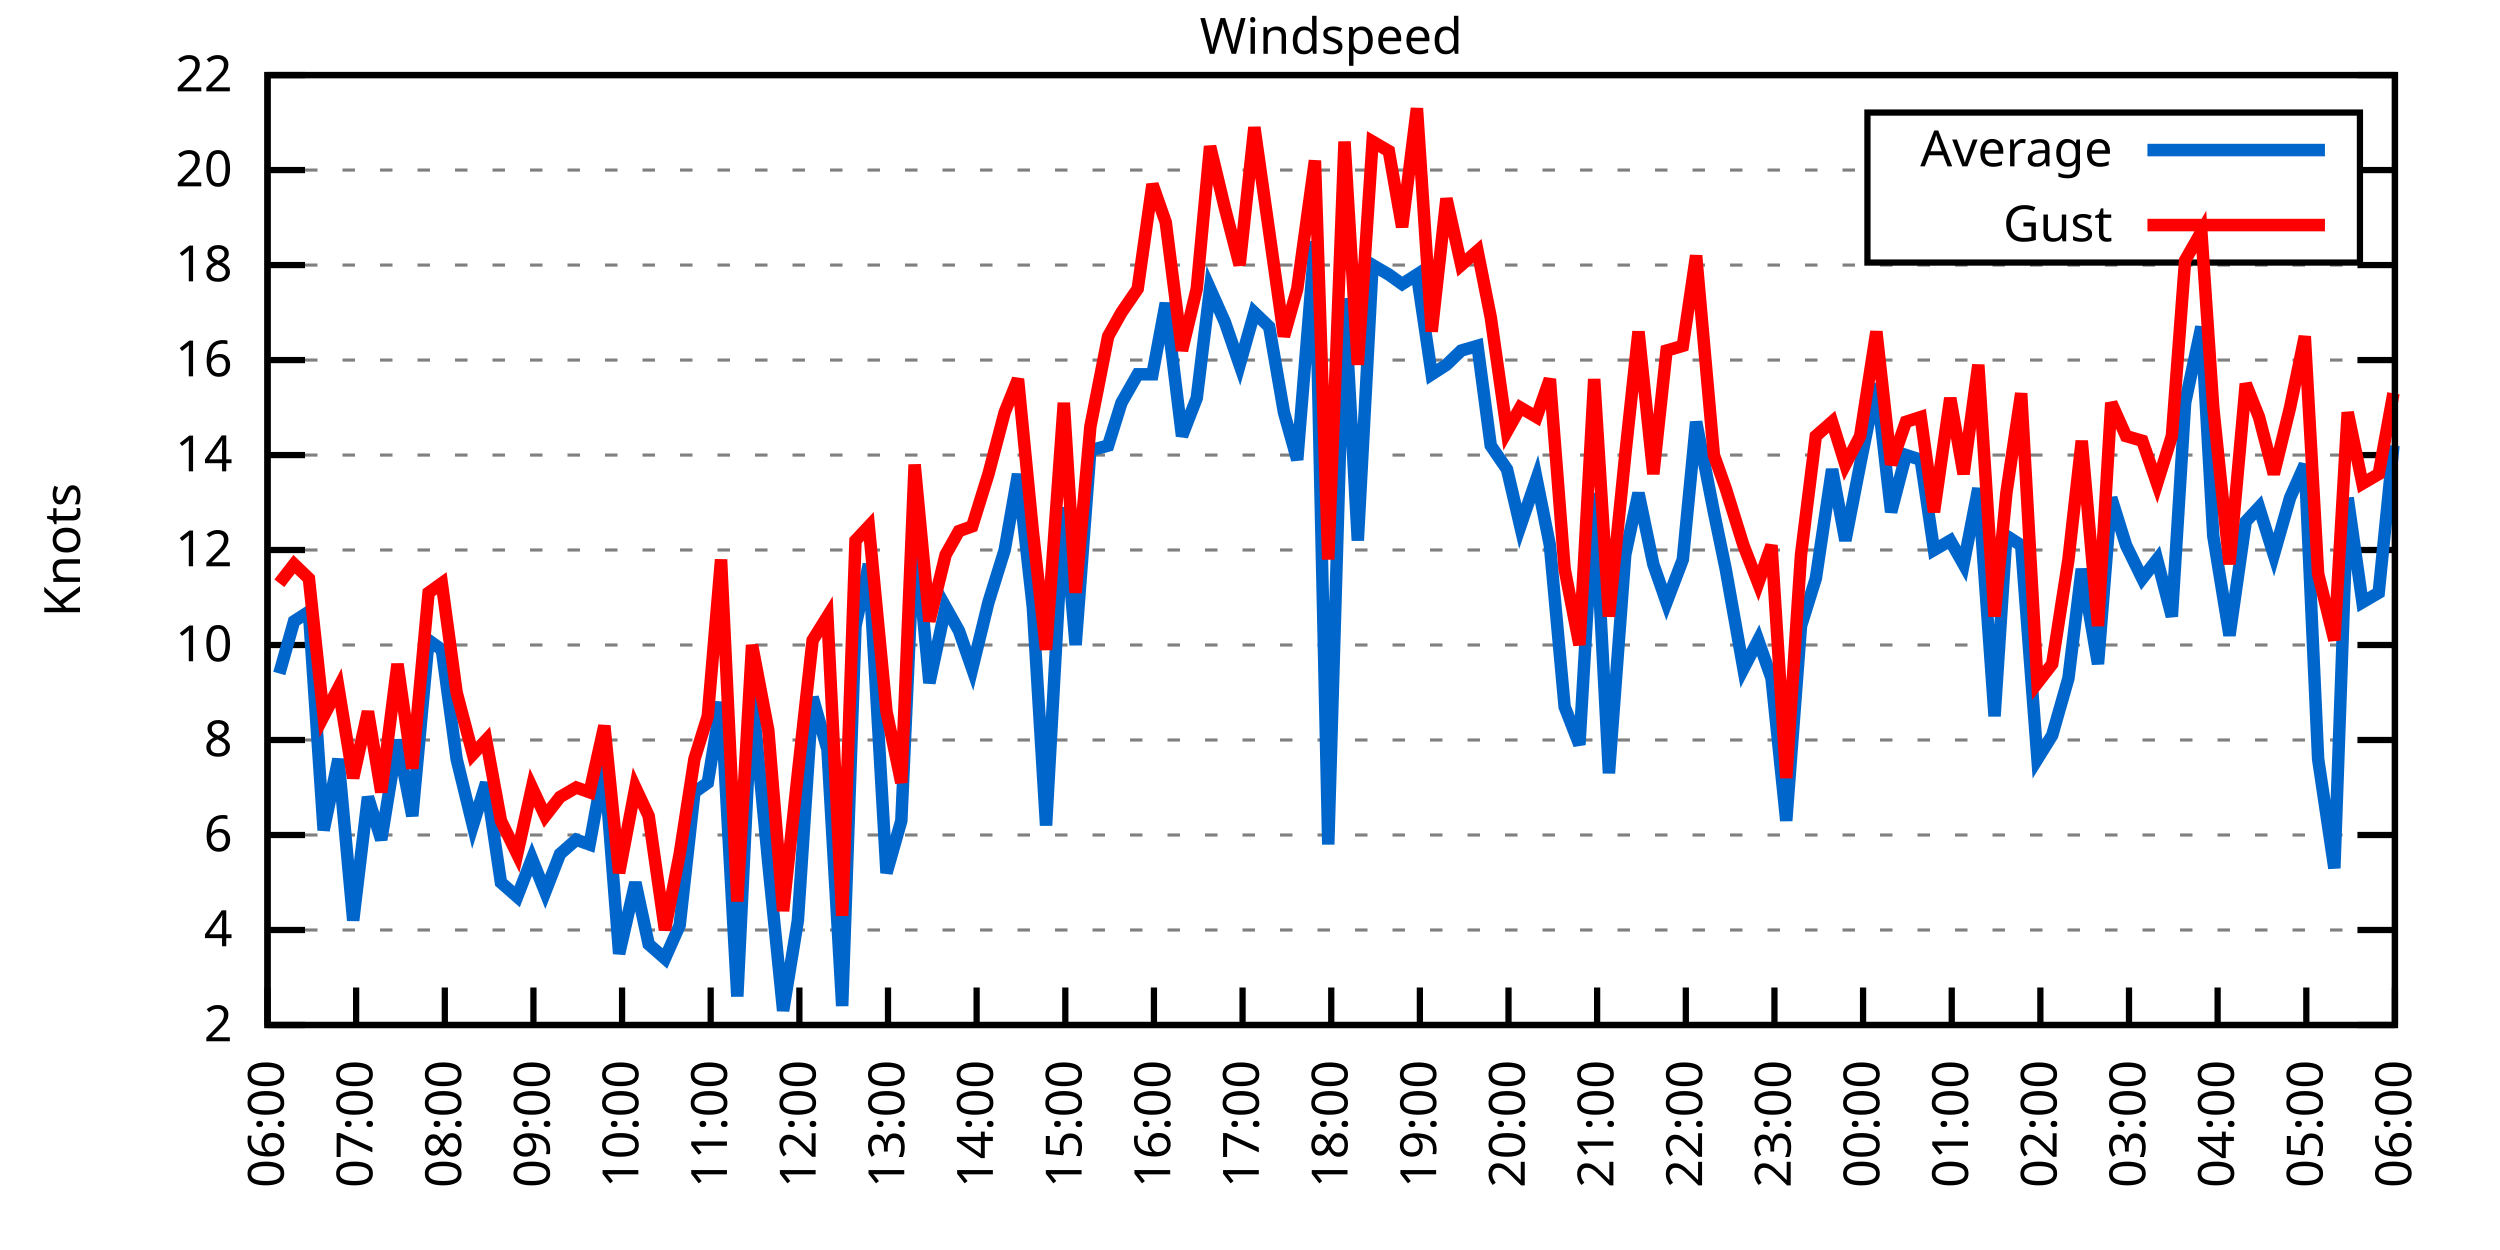
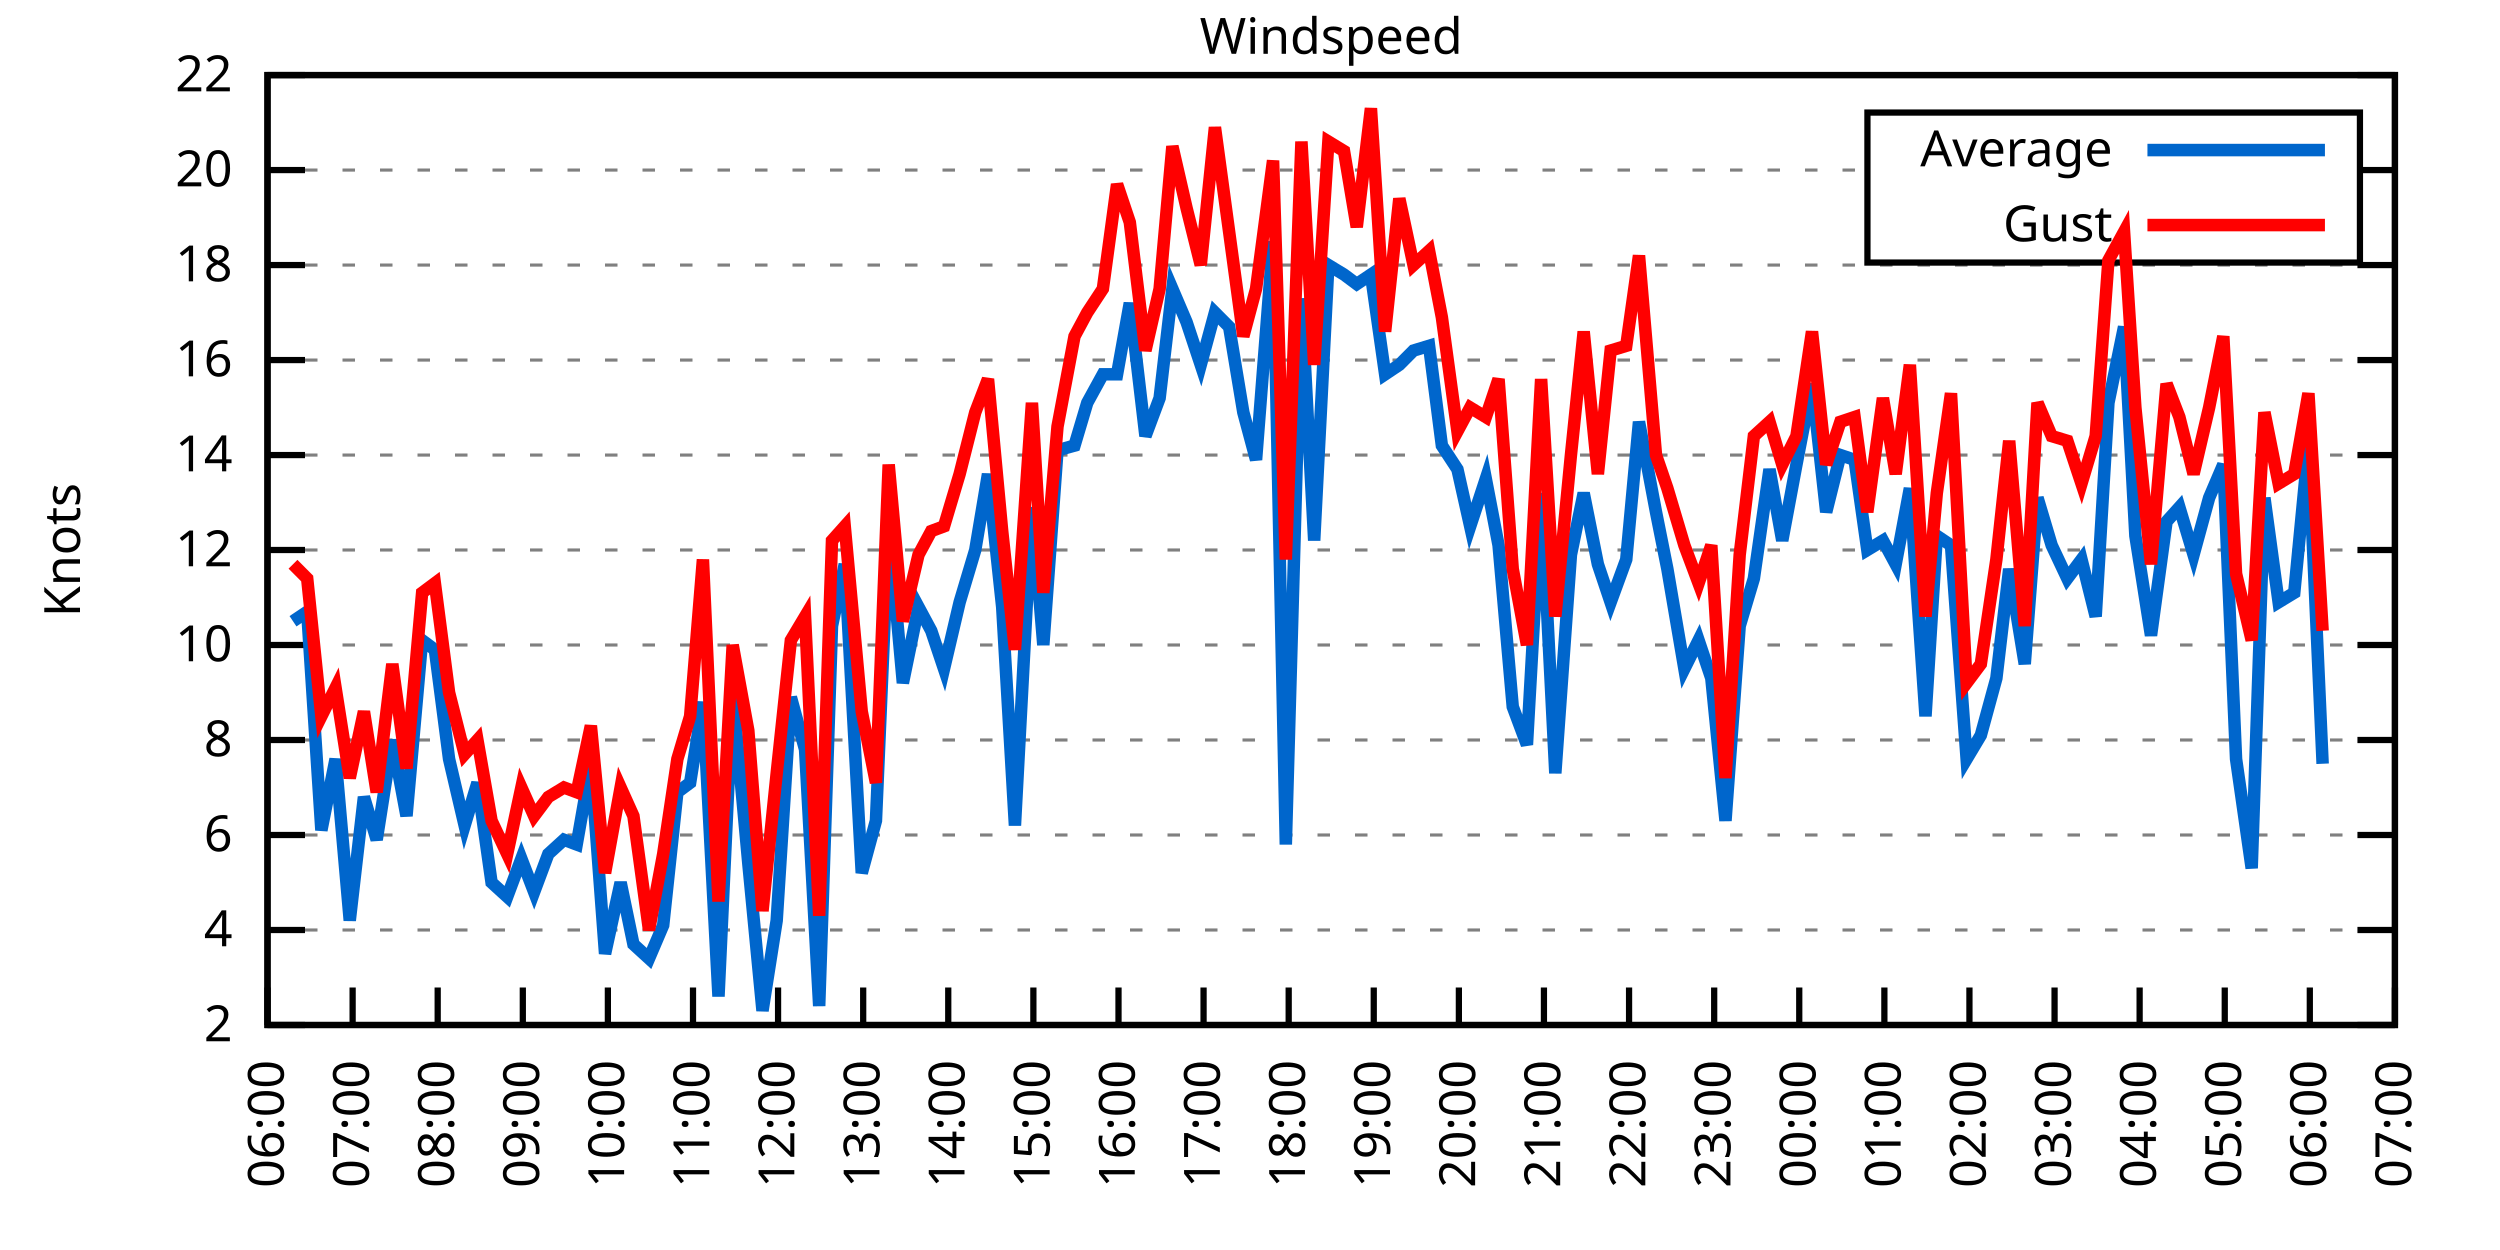
<svg xmlns="http://www.w3.org/2000/svg" xmlns:xlink="http://www.w3.org/1999/xlink" width="400" height="200" viewBox="0 0 400 200">
  <g id="gnuplot_canvas">
    <rect x="0" y="0" width="400" height="200" fill="none" />
    <defs>
      <circle id="gpDot" r="0.5" stroke-width="0.5" stroke="currentColor" />
      <path id="gpPt0" stroke-width="0.333" stroke="currentColor" d="M-1,0 h2 M0,-1 v2" />
      <path id="gpPt1" stroke-width="0.333" stroke="currentColor" d="M-1,-1 L1,1 M1,-1 L-1,1" />
      <path id="gpPt2" stroke-width="0.333" stroke="currentColor" d="M-1,0 L1,0 M0,-1 L0,1 M-1,-1 L1,1 M-1,1 L1,-1" />
      <rect id="gpPt3" stroke-width="0.333" stroke="currentColor" x="-1" y="-1" width="2" height="2" />
      <rect id="gpPt4" stroke-width="0.333" stroke="currentColor" fill="currentColor" x="-1" y="-1" width="2" height="2" />
      <circle id="gpPt5" stroke-width="0.333" stroke="currentColor" cx="0" cy="0" r="1" />
      <use xlink:href="#gpPt5" id="gpPt6" fill="currentColor" stroke="none" />
      <path id="gpPt7" stroke-width="0.333" stroke="currentColor" d="M0,-1.33 L-1.33,0.67 L1.33,0.67 z" />
      <use xlink:href="#gpPt7" id="gpPt8" fill="currentColor" stroke="none" />
      <use xlink:href="#gpPt7" id="gpPt9" stroke="currentColor" transform="rotate(180)" />
      <use xlink:href="#gpPt9" id="gpPt10" fill="currentColor" stroke="none" />
      <use xlink:href="#gpPt3" id="gpPt11" stroke="currentColor" transform="rotate(45)" />
      <use xlink:href="#gpPt11" id="gpPt12" fill="currentColor" stroke="none" />
      <path id="gpPt13" stroke-width="0.333" stroke="currentColor" d="M0,1.330 L1.265,0.411 L0.782,-1.067 L-0.782,-1.076 L-1.265,0.411 z" />
      <use xlink:href="#gpPt13" id="gpPt14" fill="currentColor" stroke="none" />
      <filter id="textbox" filterUnits="objectBoundingBox" x="0" y="0" height="1" width="1">
        <feFlood flood-color="white" flood-opacity="1" result="bgnd" />
        <feComposite in="SourceGraphic" in2="bgnd" operator="atop" />
      </filter>
      <filter id="greybox" filterUnits="objectBoundingBox" x="0" y="0" height="1" width="1">
        <feFlood flood-color="lightgrey" flood-opacity="1" result="grey" />
        <feComposite in="SourceGraphic" in2="grey" operator="atop" />
      </filter>
    </defs>
    <g fill="none" color="white" stroke="currentColor" stroke-width="1.00" stroke-linecap="butt" stroke-linejoin="miter">
</g>
    <g fill="none" color="black" stroke="currentColor" stroke-width="1.00" stroke-linecap="butt" stroke-linejoin="miter">
      <g stroke="none" shape-rendering="crispEdges">
        <polygon fill="rgb(255, 255, 255)" points="42.80,164.00 383.18,164.00 383.18,12.02 42.80,12.02 " />
      </g>
    </g>
    <g fill="none" color="black" stroke="currentColor" stroke-width="1.00" stroke-linecap="butt" stroke-linejoin="miter">
</g>
    <g fill="none" color="black" stroke="black" stroke-width="0.50" stroke-linecap="butt" stroke-linejoin="miter">
</g>
    <g fill="none" color="gray" stroke="currentColor" stroke-width="0.50" stroke-linecap="butt" stroke-linejoin="miter">
      <path stroke="gray" stroke-dasharray="2,4" class="gridline" d="M42.80,164.00 L383.19,164.00  " />
    </g>
    <g fill="none" color="gray" stroke="gray" stroke-width="1.00" stroke-linecap="butt" stroke-linejoin="miter">
</g>
    <g fill="none" color="black" stroke="currentColor" stroke-width="1.00" stroke-linecap="butt" stroke-linejoin="miter">
      <path stroke="black" d="M42.80,164.00 L48.80,164.00 M383.19,164.00 L377.19,164.00  " />
      <g transform="translate(37.20,166.60)" stroke="none" fill="black" font-family="Sans" font-size="8.00" text-anchor="end">
        <text>
          <tspan font-family="Sans"> 2</tspan>
        </text>
      </g>
    </g>
    <g fill="none" color="black" stroke="currentColor" stroke-width="1.00" stroke-linecap="butt" stroke-linejoin="miter">
</g>
    <g fill="none" color="black" stroke="black" stroke-width="0.50" stroke-linecap="butt" stroke-linejoin="miter">
</g>
    <g fill="none" color="gray" stroke="currentColor" stroke-width="0.50" stroke-linecap="butt" stroke-linejoin="miter">
      <path stroke="gray" stroke-dasharray="2,4" class="gridline" d="M42.80,148.80 L383.19,148.80  " />
    </g>
    <g fill="none" color="gray" stroke="gray" stroke-width="1.00" stroke-linecap="butt" stroke-linejoin="miter">
</g>
    <g fill="none" color="black" stroke="currentColor" stroke-width="1.00" stroke-linecap="butt" stroke-linejoin="miter">
      <path stroke="black" d="M42.80,148.80 L48.80,148.80 M383.19,148.80 L377.19,148.80  " />
      <g transform="translate(37.20,151.40)" stroke="none" fill="black" font-family="Sans" font-size="8.00" text-anchor="end">
        <text>
          <tspan font-family="Sans"> 4</tspan>
        </text>
      </g>
    </g>
    <g fill="none" color="black" stroke="currentColor" stroke-width="1.00" stroke-linecap="butt" stroke-linejoin="miter">
</g>
    <g fill="none" color="black" stroke="black" stroke-width="0.50" stroke-linecap="butt" stroke-linejoin="miter">
</g>
    <g fill="none" color="gray" stroke="currentColor" stroke-width="0.50" stroke-linecap="butt" stroke-linejoin="miter">
      <path stroke="gray" stroke-dasharray="2,4" class="gridline" d="M42.80,133.60 L383.19,133.60  " />
    </g>
    <g fill="none" color="gray" stroke="gray" stroke-width="1.00" stroke-linecap="butt" stroke-linejoin="miter">
</g>
    <g fill="none" color="black" stroke="currentColor" stroke-width="1.00" stroke-linecap="butt" stroke-linejoin="miter">
      <path stroke="black" d="M42.80,133.60 L48.80,133.60 M383.19,133.60 L377.19,133.60  " />
      <g transform="translate(37.20,136.20)" stroke="none" fill="black" font-family="Sans" font-size="8.00" text-anchor="end">
        <text>
          <tspan font-family="Sans"> 6</tspan>
        </text>
      </g>
    </g>
    <g fill="none" color="black" stroke="currentColor" stroke-width="1.00" stroke-linecap="butt" stroke-linejoin="miter">
</g>
    <g fill="none" color="black" stroke="black" stroke-width="0.50" stroke-linecap="butt" stroke-linejoin="miter">
</g>
    <g fill="none" color="gray" stroke="currentColor" stroke-width="0.50" stroke-linecap="butt" stroke-linejoin="miter">
      <path stroke="gray" stroke-dasharray="2,4" class="gridline" d="M42.80,118.40 L383.19,118.40  " />
    </g>
    <g fill="none" color="gray" stroke="gray" stroke-width="1.00" stroke-linecap="butt" stroke-linejoin="miter">
</g>
    <g fill="none" color="black" stroke="currentColor" stroke-width="1.00" stroke-linecap="butt" stroke-linejoin="miter">
      <path stroke="black" d="M42.80,118.40 L48.80,118.40 M383.19,118.40 L377.19,118.40  " />
      <g transform="translate(37.20,121.00)" stroke="none" fill="black" font-family="Sans" font-size="8.00" text-anchor="end">
        <text>
          <tspan font-family="Sans"> 8</tspan>
        </text>
      </g>
    </g>
    <g fill="none" color="black" stroke="currentColor" stroke-width="1.00" stroke-linecap="butt" stroke-linejoin="miter">
</g>
    <g fill="none" color="black" stroke="black" stroke-width="0.50" stroke-linecap="butt" stroke-linejoin="miter">
</g>
    <g fill="none" color="gray" stroke="currentColor" stroke-width="0.50" stroke-linecap="butt" stroke-linejoin="miter">
      <path stroke="gray" stroke-dasharray="2,4" class="gridline" d="M42.80,103.20 L383.19,103.20  " />
    </g>
    <g fill="none" color="gray" stroke="gray" stroke-width="1.00" stroke-linecap="butt" stroke-linejoin="miter">
</g>
    <g fill="none" color="black" stroke="currentColor" stroke-width="1.00" stroke-linecap="butt" stroke-linejoin="miter">
      <path stroke="black" d="M42.80,103.20 L48.80,103.20 M383.19,103.20 L377.19,103.20  " />
      <g transform="translate(37.20,105.80)" stroke="none" fill="black" font-family="Sans" font-size="8.00" text-anchor="end">
        <text>
          <tspan font-family="Sans"> 10</tspan>
        </text>
      </g>
    </g>
    <g fill="none" color="black" stroke="currentColor" stroke-width="1.00" stroke-linecap="butt" stroke-linejoin="miter">
</g>
    <g fill="none" color="black" stroke="black" stroke-width="0.50" stroke-linecap="butt" stroke-linejoin="miter">
</g>
    <g fill="none" color="gray" stroke="currentColor" stroke-width="0.50" stroke-linecap="butt" stroke-linejoin="miter">
      <path stroke="gray" stroke-dasharray="2,4" class="gridline" d="M42.80,88.00 L383.19,88.00  " />
    </g>
    <g fill="none" color="gray" stroke="gray" stroke-width="1.00" stroke-linecap="butt" stroke-linejoin="miter">
</g>
    <g fill="none" color="black" stroke="currentColor" stroke-width="1.00" stroke-linecap="butt" stroke-linejoin="miter">
      <path stroke="black" d="M42.80,88.00 L48.80,88.00 M383.19,88.00 L377.19,88.00  " />
      <g transform="translate(37.20,90.60)" stroke="none" fill="black" font-family="Sans" font-size="8.00" text-anchor="end">
        <text>
          <tspan font-family="Sans"> 12</tspan>
        </text>
      </g>
    </g>
    <g fill="none" color="black" stroke="currentColor" stroke-width="1.00" stroke-linecap="butt" stroke-linejoin="miter">
</g>
    <g fill="none" color="black" stroke="black" stroke-width="0.50" stroke-linecap="butt" stroke-linejoin="miter">
</g>
    <g fill="none" color="gray" stroke="currentColor" stroke-width="0.50" stroke-linecap="butt" stroke-linejoin="miter">
      <path stroke="gray" stroke-dasharray="2,4" class="gridline" d="M42.80,72.81 L383.19,72.81  " />
    </g>
    <g fill="none" color="gray" stroke="gray" stroke-width="1.00" stroke-linecap="butt" stroke-linejoin="miter">
</g>
    <g fill="none" color="black" stroke="currentColor" stroke-width="1.00" stroke-linecap="butt" stroke-linejoin="miter">
      <path stroke="black" d="M42.80,72.81 L48.80,72.81 M383.19,72.81 L377.19,72.81  " />
      <g transform="translate(37.20,75.41)" stroke="none" fill="black" font-family="Sans" font-size="8.00" text-anchor="end">
        <text>
          <tspan font-family="Sans"> 14</tspan>
        </text>
      </g>
    </g>
    <g fill="none" color="black" stroke="currentColor" stroke-width="1.00" stroke-linecap="butt" stroke-linejoin="miter">
</g>
    <g fill="none" color="black" stroke="black" stroke-width="0.50" stroke-linecap="butt" stroke-linejoin="miter">
</g>
    <g fill="none" color="gray" stroke="currentColor" stroke-width="0.50" stroke-linecap="butt" stroke-linejoin="miter">
      <path stroke="gray" stroke-dasharray="2,4" class="gridline" d="M42.80,57.61 L383.19,57.61  " />
    </g>
    <g fill="none" color="gray" stroke="gray" stroke-width="1.00" stroke-linecap="butt" stroke-linejoin="miter">
</g>
    <g fill="none" color="black" stroke="currentColor" stroke-width="1.00" stroke-linecap="butt" stroke-linejoin="miter">
      <path stroke="black" d="M42.80,57.61 L48.80,57.61 M383.19,57.61 L377.19,57.61  " />
      <g transform="translate(37.20,60.21)" stroke="none" fill="black" font-family="Sans" font-size="8.00" text-anchor="end">
        <text>
          <tspan font-family="Sans"> 16</tspan>
        </text>
      </g>
    </g>
    <g fill="none" color="black" stroke="currentColor" stroke-width="1.00" stroke-linecap="butt" stroke-linejoin="miter">
</g>
    <g fill="none" color="black" stroke="black" stroke-width="0.50" stroke-linecap="butt" stroke-linejoin="miter">
</g>
    <g fill="none" color="gray" stroke="currentColor" stroke-width="0.50" stroke-linecap="butt" stroke-linejoin="miter">
      <path stroke="gray" stroke-dasharray="2,4" class="gridline" d="M42.80,42.41 L383.19,42.41  " />
    </g>
    <g fill="none" color="gray" stroke="gray" stroke-width="1.00" stroke-linecap="butt" stroke-linejoin="miter">
</g>
    <g fill="none" color="black" stroke="currentColor" stroke-width="1.00" stroke-linecap="butt" stroke-linejoin="miter">
      <path stroke="black" d="M42.80,42.41 L48.80,42.41 M383.19,42.41 L377.19,42.41  " />
      <g transform="translate(37.20,45.01)" stroke="none" fill="black" font-family="Sans" font-size="8.00" text-anchor="end">
        <text>
          <tspan font-family="Sans"> 18</tspan>
        </text>
      </g>
    </g>
    <g fill="none" color="black" stroke="currentColor" stroke-width="1.00" stroke-linecap="butt" stroke-linejoin="miter">
</g>
    <g fill="none" color="black" stroke="black" stroke-width="0.50" stroke-linecap="butt" stroke-linejoin="miter">
</g>
    <g fill="none" color="gray" stroke="currentColor" stroke-width="0.50" stroke-linecap="butt" stroke-linejoin="miter">
      <path stroke="gray" stroke-dasharray="2,4" class="gridline" d="M42.80,27.21 L298.79,27.21 M377.59,27.21 L383.19,27.21  " />
    </g>
    <g fill="none" color="gray" stroke="gray" stroke-width="1.00" stroke-linecap="butt" stroke-linejoin="miter">
</g>
    <g fill="none" color="black" stroke="currentColor" stroke-width="1.00" stroke-linecap="butt" stroke-linejoin="miter">
      <path stroke="black" d="M42.80,27.21 L48.80,27.21 M383.19,27.21 L377.19,27.21  " />
      <g transform="translate(37.20,29.81)" stroke="none" fill="black" font-family="Sans" font-size="8.00" text-anchor="end">
        <text>
          <tspan font-family="Sans"> 20</tspan>
        </text>
      </g>
    </g>
    <g fill="none" color="black" stroke="currentColor" stroke-width="1.00" stroke-linecap="butt" stroke-linejoin="miter">
</g>
    <g fill="none" color="black" stroke="black" stroke-width="0.50" stroke-linecap="butt" stroke-linejoin="miter">
</g>
    <g fill="none" color="gray" stroke="currentColor" stroke-width="0.50" stroke-linecap="butt" stroke-linejoin="miter">
      <path stroke="gray" stroke-dasharray="2,4" class="gridline" d="M42.80,12.01 L383.19,12.01  " />
    </g>
    <g fill="none" color="gray" stroke="gray" stroke-width="1.00" stroke-linecap="butt" stroke-linejoin="miter">
</g>
    <g fill="none" color="black" stroke="currentColor" stroke-width="1.00" stroke-linecap="butt" stroke-linejoin="miter">
      <path stroke="black" d="M42.80,12.01 L48.80,12.01 M383.19,12.01 L377.19,12.01  " />
      <g transform="translate(37.20,14.61)" stroke="none" fill="black" font-family="Sans" font-size="8.00" text-anchor="end">
        <text>
          <tspan font-family="Sans"> 22</tspan>
        </text>
      </g>
    </g>
    <g fill="none" color="black" stroke="currentColor" stroke-width="1.00" stroke-linecap="butt" stroke-linejoin="miter">
      <path stroke="black" d="M42.80,164.00 L42.80,158.00  " />
      <g transform="translate(45.40,169.60) rotate(270.00)" stroke="none" fill="black" font-family="Sans" font-size="8.00" text-anchor="end">
        <text>
          <tspan font-family="Sans">06:00</tspan>
        </text>
      </g>
    </g>
    <g fill="none" color="black" stroke="currentColor" stroke-width="1.00" stroke-linecap="butt" stroke-linejoin="miter">
-       <path stroke="black" d="M56.98,164.00 L56.98,158.00  " />
-       <g transform="translate(59.58,169.60) rotate(270.00)" stroke="none" fill="black" font-family="Sans" font-size="8.00" text-anchor="end">
+       <path stroke="black" d="M56.42,164.00 L56.42,158.00  " />
+       <g transform="translate(59.02,169.60) rotate(270.00)" stroke="none" fill="black" font-family="Sans" font-size="8.00" text-anchor="end">
        <text>
          <tspan font-family="Sans">07:00</tspan>
        </text>
      </g>
    </g>
    <g fill="none" color="black" stroke="currentColor" stroke-width="1.00" stroke-linecap="butt" stroke-linejoin="miter">
-       <path stroke="black" d="M71.17,164.00 L71.17,158.00  " />
-       <g transform="translate(73.77,169.60) rotate(270.00)" stroke="none" fill="black" font-family="Sans" font-size="8.00" text-anchor="end">
+       <path stroke="black" d="M70.03,164.00 L70.03,158.00  " />
+       <g transform="translate(72.63,169.60) rotate(270.00)" stroke="none" fill="black" font-family="Sans" font-size="8.00" text-anchor="end">
        <text>
          <tspan font-family="Sans">08:00</tspan>
        </text>
      </g>
    </g>
    <g fill="none" color="black" stroke="currentColor" stroke-width="1.00" stroke-linecap="butt" stroke-linejoin="miter">
-       <path stroke="black" d="M85.35,164.00 L85.35,158.00  " />
-       <g transform="translate(87.95,169.60) rotate(270.00)" stroke="none" fill="black" font-family="Sans" font-size="8.00" text-anchor="end">
+       <path stroke="black" d="M83.65,164.00 L83.65,158.00  " />
+       <g transform="translate(86.25,169.60) rotate(270.00)" stroke="none" fill="black" font-family="Sans" font-size="8.00" text-anchor="end">
        <text>
          <tspan font-family="Sans">09:00</tspan>
        </text>
      </g>
    </g>
    <g fill="none" color="black" stroke="currentColor" stroke-width="1.00" stroke-linecap="butt" stroke-linejoin="miter">
-       <path stroke="black" d="M99.53,164.00 L99.53,158.00  " />
-       <g transform="translate(102.13,169.60) rotate(270.00)" stroke="none" fill="black" font-family="Sans" font-size="8.00" text-anchor="end">
+       <path stroke="black" d="M97.26,164.00 L97.26,158.00  " />
+       <g transform="translate(99.86,169.60) rotate(270.00)" stroke="none" fill="black" font-family="Sans" font-size="8.00" text-anchor="end">
        <text>
          <tspan font-family="Sans">10:00</tspan>
        </text>
      </g>
    </g>
    <g fill="none" color="black" stroke="currentColor" stroke-width="1.00" stroke-linecap="butt" stroke-linejoin="miter">
-       <path stroke="black" d="M113.71,164.00 L113.71,158.00  " />
-       <g transform="translate(116.31,169.60) rotate(270.00)" stroke="none" fill="black" font-family="Sans" font-size="8.00" text-anchor="end">
+       <path stroke="black" d="M110.88,164.00 L110.88,158.00  " />
+       <g transform="translate(113.48,169.60) rotate(270.00)" stroke="none" fill="black" font-family="Sans" font-size="8.00" text-anchor="end">
        <text>
          <tspan font-family="Sans">11:00</tspan>
        </text>
      </g>
    </g>
    <g fill="none" color="black" stroke="currentColor" stroke-width="1.00" stroke-linecap="butt" stroke-linejoin="miter">
-       <path stroke="black" d="M127.90,164.00 L127.90,158.00  " />
-       <g transform="translate(130.50,169.60) rotate(270.00)" stroke="none" fill="black" font-family="Sans" font-size="8.00" text-anchor="end">
+       <path stroke="black" d="M124.49,164.00 L124.49,158.00  " />
+       <g transform="translate(127.09,169.60) rotate(270.00)" stroke="none" fill="black" font-family="Sans" font-size="8.00" text-anchor="end">
        <text>
          <tspan font-family="Sans">12:00</tspan>
        </text>
      </g>
    </g>
    <g fill="none" color="black" stroke="currentColor" stroke-width="1.00" stroke-linecap="butt" stroke-linejoin="miter">
-       <path stroke="black" d="M142.08,164.00 L142.08,158.00  " />
-       <g transform="translate(144.68,169.60) rotate(270.00)" stroke="none" fill="black" font-family="Sans" font-size="8.00" text-anchor="end">
+       <path stroke="black" d="M138.11,164.00 L138.11,158.00  " />
+       <g transform="translate(140.71,169.60) rotate(270.00)" stroke="none" fill="black" font-family="Sans" font-size="8.00" text-anchor="end">
        <text>
          <tspan font-family="Sans">13:00</tspan>
        </text>
      </g>
    </g>
    <g fill="none" color="black" stroke="currentColor" stroke-width="1.00" stroke-linecap="butt" stroke-linejoin="miter">
-       <path stroke="black" d="M156.26,164.00 L156.26,158.00  " />
-       <g transform="translate(158.86,169.60) rotate(270.00)" stroke="none" fill="black" font-family="Sans" font-size="8.00" text-anchor="end">
+       <path stroke="black" d="M151.72,164.00 L151.72,158.00  " />
+       <g transform="translate(154.32,169.60) rotate(270.00)" stroke="none" fill="black" font-family="Sans" font-size="8.00" text-anchor="end">
        <text>
          <tspan font-family="Sans">14:00</tspan>
        </text>
      </g>
    </g>
    <g fill="none" color="black" stroke="currentColor" stroke-width="1.00" stroke-linecap="butt" stroke-linejoin="miter">
-       <path stroke="black" d="M170.45,164.00 L170.45,158.00  " />
-       <g transform="translate(173.05,169.60) rotate(270.00)" stroke="none" fill="black" font-family="Sans" font-size="8.00" text-anchor="end">
+       <path stroke="black" d="M165.34,164.00 L165.34,158.00  " />
+       <g transform="translate(167.94,169.60) rotate(270.00)" stroke="none" fill="black" font-family="Sans" font-size="8.00" text-anchor="end">
        <text>
          <tspan font-family="Sans">15:00</tspan>
        </text>
      </g>
    </g>
    <g fill="none" color="black" stroke="currentColor" stroke-width="1.00" stroke-linecap="butt" stroke-linejoin="miter">
-       <path stroke="black" d="M184.63,164.00 L184.63,158.00  " />
-       <g transform="translate(187.23,169.60) rotate(270.00)" stroke="none" fill="black" font-family="Sans" font-size="8.00" text-anchor="end">
+       <path stroke="black" d="M178.96,164.00 L178.96,158.00  " />
+       <g transform="translate(181.56,169.60) rotate(270.00)" stroke="none" fill="black" font-family="Sans" font-size="8.00" text-anchor="end">
        <text>
          <tspan font-family="Sans">16:00</tspan>
        </text>
      </g>
    </g>
    <g fill="none" color="black" stroke="currentColor" stroke-width="1.00" stroke-linecap="butt" stroke-linejoin="miter">
-       <path stroke="black" d="M198.81,164.00 L198.81,158.00  " />
-       <g transform="translate(201.41,169.60) rotate(270.00)" stroke="none" fill="black" font-family="Sans" font-size="8.00" text-anchor="end">
+       <path stroke="black" d="M192.57,164.00 L192.57,158.00  " />
+       <g transform="translate(195.17,169.60) rotate(270.00)" stroke="none" fill="black" font-family="Sans" font-size="8.00" text-anchor="end">
        <text>
          <tspan font-family="Sans">17:00</tspan>
        </text>
      </g>
    </g>
    <g fill="none" color="black" stroke="currentColor" stroke-width="1.00" stroke-linecap="butt" stroke-linejoin="miter">
-       <path stroke="black" d="M213.00,164.00 L213.00,158.00  " />
-       <g transform="translate(215.60,169.60) rotate(270.00)" stroke="none" fill="black" font-family="Sans" font-size="8.00" text-anchor="end">
+       <path stroke="black" d="M206.19,164.00 L206.19,158.00  " />
+       <g transform="translate(208.79,169.60) rotate(270.00)" stroke="none" fill="black" font-family="Sans" font-size="8.00" text-anchor="end">
        <text>
          <tspan font-family="Sans">18:00</tspan>
        </text>
      </g>
    </g>
    <g fill="none" color="black" stroke="currentColor" stroke-width="1.00" stroke-linecap="butt" stroke-linejoin="miter">
-       <path stroke="black" d="M227.18,164.00 L227.18,158.00  " />
-       <g transform="translate(229.78,169.60) rotate(270.00)" stroke="none" fill="black" font-family="Sans" font-size="8.00" text-anchor="end">
+       <path stroke="black" d="M219.80,164.00 L219.80,158.00  " />
+       <g transform="translate(222.40,169.60) rotate(270.00)" stroke="none" fill="black" font-family="Sans" font-size="8.00" text-anchor="end">
        <text>
          <tspan font-family="Sans">19:00</tspan>
        </text>
      </g>
    </g>
    <g fill="none" color="black" stroke="currentColor" stroke-width="1.00" stroke-linecap="butt" stroke-linejoin="miter">
-       <path stroke="black" d="M241.36,164.00 L241.36,158.00  " />
-       <g transform="translate(243.96,169.60) rotate(270.00)" stroke="none" fill="black" font-family="Sans" font-size="8.00" text-anchor="end">
+       <path stroke="black" d="M233.42,164.00 L233.42,158.00  " />
+       <g transform="translate(236.02,169.60) rotate(270.00)" stroke="none" fill="black" font-family="Sans" font-size="8.00" text-anchor="end">
        <text>
          <tspan font-family="Sans">20:00</tspan>
        </text>
      </g>
    </g>
    <g fill="none" color="black" stroke="currentColor" stroke-width="1.00" stroke-linecap="butt" stroke-linejoin="miter">
-       <path stroke="black" d="M255.54,164.00 L255.54,158.00  " />
-       <g transform="translate(258.14,169.60) rotate(270.00)" stroke="none" fill="black" font-family="Sans" font-size="8.00" text-anchor="end">
+       <path stroke="black" d="M247.03,164.00 L247.03,158.00  " />
+       <g transform="translate(249.63,169.60) rotate(270.00)" stroke="none" fill="black" font-family="Sans" font-size="8.00" text-anchor="end">
        <text>
          <tspan font-family="Sans">21:00</tspan>
        </text>
      </g>
    </g>
    <g fill="none" color="black" stroke="currentColor" stroke-width="1.00" stroke-linecap="butt" stroke-linejoin="miter">
-       <path stroke="black" d="M269.73,164.00 L269.73,158.00  " />
-       <g transform="translate(272.33,169.60) rotate(270.00)" stroke="none" fill="black" font-family="Sans" font-size="8.00" text-anchor="end">
+       <path stroke="black" d="M260.65,164.00 L260.65,158.00  " />
+       <g transform="translate(263.25,169.60) rotate(270.00)" stroke="none" fill="black" font-family="Sans" font-size="8.00" text-anchor="end">
        <text>
          <tspan font-family="Sans">22:00</tspan>
        </text>
      </g>
    </g>
    <g fill="none" color="black" stroke="currentColor" stroke-width="1.00" stroke-linecap="butt" stroke-linejoin="miter">
-       <path stroke="black" d="M283.91,164.00 L283.91,158.00  " />
-       <g transform="translate(286.51,169.60) rotate(270.00)" stroke="none" fill="black" font-family="Sans" font-size="8.00" text-anchor="end">
+       <path stroke="black" d="M274.27,164.00 L274.27,158.00  " />
+       <g transform="translate(276.87,169.60) rotate(270.00)" stroke="none" fill="black" font-family="Sans" font-size="8.00" text-anchor="end">
        <text>
          <tspan font-family="Sans">23:00</tspan>
        </text>
      </g>
    </g>
    <g fill="none" color="black" stroke="currentColor" stroke-width="1.00" stroke-linecap="butt" stroke-linejoin="miter">
-       <path stroke="black" d="M298.09,164.00 L298.09,158.00  " />
-       <g transform="translate(300.69,169.60) rotate(270.00)" stroke="none" fill="black" font-family="Sans" font-size="8.00" text-anchor="end">
+       <path stroke="black" d="M287.88,164.00 L287.88,158.00  " />
+       <g transform="translate(290.48,169.60) rotate(270.00)" stroke="none" fill="black" font-family="Sans" font-size="8.00" text-anchor="end">
        <text>
          <tspan font-family="Sans">00:00</tspan>
        </text>
      </g>
    </g>
    <g fill="none" color="black" stroke="currentColor" stroke-width="1.00" stroke-linecap="butt" stroke-linejoin="miter">
-       <path stroke="black" d="M312.28,164.00 L312.28,158.00  " />
-       <g transform="translate(314.88,169.60) rotate(270.00)" stroke="none" fill="black" font-family="Sans" font-size="8.00" text-anchor="end">
+       <path stroke="black" d="M301.50,164.00 L301.50,158.00  " />
+       <g transform="translate(304.10,169.60) rotate(270.00)" stroke="none" fill="black" font-family="Sans" font-size="8.00" text-anchor="end">
        <text>
          <tspan font-family="Sans">01:00</tspan>
        </text>
      </g>
    </g>
    <g fill="none" color="black" stroke="currentColor" stroke-width="1.00" stroke-linecap="butt" stroke-linejoin="miter">
-       <path stroke="black" d="M326.46,164.00 L326.46,158.00  " />
-       <g transform="translate(329.06,169.60) rotate(270.00)" stroke="none" fill="black" font-family="Sans" font-size="8.00" text-anchor="end">
+       <path stroke="black" d="M315.11,164.00 L315.11,158.00  " />
+       <g transform="translate(317.71,169.60) rotate(270.00)" stroke="none" fill="black" font-family="Sans" font-size="8.00" text-anchor="end">
        <text>
          <tspan font-family="Sans">02:00</tspan>
        </text>
      </g>
    </g>
    <g fill="none" color="black" stroke="currentColor" stroke-width="1.00" stroke-linecap="butt" stroke-linejoin="miter">
-       <path stroke="black" d="M340.64,164.00 L340.64,158.00  " />
-       <g transform="translate(343.24,169.60) rotate(270.00)" stroke="none" fill="black" font-family="Sans" font-size="8.00" text-anchor="end">
+       <path stroke="black" d="M328.73,164.00 L328.73,158.00  " />
+       <g transform="translate(331.33,169.60) rotate(270.00)" stroke="none" fill="black" font-family="Sans" font-size="8.00" text-anchor="end">
        <text>
          <tspan font-family="Sans">03:00</tspan>
        </text>
      </g>
    </g>
    <g fill="none" color="black" stroke="currentColor" stroke-width="1.00" stroke-linecap="butt" stroke-linejoin="miter">
-       <path stroke="black" d="M354.82,164.00 L354.82,158.00  " />
-       <g transform="translate(357.42,169.60) rotate(270.00)" stroke="none" fill="black" font-family="Sans" font-size="8.00" text-anchor="end">
+       <path stroke="black" d="M342.34,164.00 L342.34,158.00  " />
+       <g transform="translate(344.94,169.60) rotate(270.00)" stroke="none" fill="black" font-family="Sans" font-size="8.00" text-anchor="end">
        <text>
          <tspan font-family="Sans">04:00</tspan>
        </text>
      </g>
    </g>
    <g fill="none" color="black" stroke="currentColor" stroke-width="1.00" stroke-linecap="butt" stroke-linejoin="miter">
-       <path stroke="black" d="M369.01,164.00 L369.01,158.00  " />
-       <g transform="translate(371.61,169.60) rotate(270.00)" stroke="none" fill="black" font-family="Sans" font-size="8.00" text-anchor="end">
+       <path stroke="black" d="M355.96,164.00 L355.96,158.00  " />
+       <g transform="translate(358.56,169.60) rotate(270.00)" stroke="none" fill="black" font-family="Sans" font-size="8.00" text-anchor="end">
        <text>
          <tspan font-family="Sans">05:00</tspan>
+         </text>
+       </g>
+     </g>
+     <g fill="none" color="black" stroke="currentColor" stroke-width="1.00" stroke-linecap="butt" stroke-linejoin="miter">
+       <path stroke="black" d="M369.57,164.00 L369.57,158.00  " />
+       <g transform="translate(372.17,169.60) rotate(270.00)" stroke="none" fill="black" font-family="Sans" font-size="8.00" text-anchor="end">
+         <text>
+           <tspan font-family="Sans">06:00</tspan>
        </text>
      </g>
    </g>
    <g fill="none" color="black" stroke="currentColor" stroke-width="1.00" stroke-linecap="butt" stroke-linejoin="miter">
      <path stroke="black" d="M383.19,164.00 L383.19,158.00  " />
      <g transform="translate(385.79,169.60) rotate(270.00)" stroke="none" fill="black" font-family="Sans" font-size="8.00" text-anchor="end">
        <text>
-           <tspan font-family="Sans">06:00</tspan>
+           <tspan font-family="Sans">07:00</tspan>
        </text>
      </g>
    </g>
    <g fill="none" color="black" stroke="currentColor" stroke-width="1.00" stroke-linecap="butt" stroke-linejoin="miter">
</g>
    <g fill="none" color="black" stroke="currentColor" stroke-width="1.00" stroke-linecap="butt" stroke-linejoin="miter">
      <path stroke="black" d="M42.80,12.01 L42.80,164.00 L383.19,164.00 L383.19,12.01 L42.80,12.01 Z  " />
    </g>
    <g fill="none" color="black" stroke="currentColor" stroke-width="1.00" stroke-linecap="butt" stroke-linejoin="miter">
</g>
    <g fill="none" color="black" stroke="currentColor" stroke-width="1.00" stroke-linecap="butt" stroke-linejoin="miter">
      <path stroke="black" d="M298.79,42.01 L298.79,18.01 L377.59,18.01 L377.59,42.01 L298.79,42.01 Z  " />
    </g>
    <g id="Windspeed_plot_1">
      <g fill="none" color="white" stroke="black" stroke-width="2.00" stroke-linecap="butt" stroke-linejoin="miter">
</g>
      <g fill="none" color="black" stroke="currentColor" stroke-width="2.00" stroke-linecap="butt" stroke-linejoin="miter">
        <g transform="translate(337.99,26.61)" stroke="none" fill="black" font-family="Sans" font-size="8.00" text-anchor="end">
          <text>
            <tspan font-family="Sans">Average</tspan>
          </text>
        </g>
      </g>
      <g fill="none" color="black" stroke="currentColor" stroke-width="2.00" stroke-linecap="butt" stroke-linejoin="miter">
-         <path stroke="rgb(  0, 102, 204)" d="M343.59,24.01 L371.99,24.01 M44.69,107.76 L47.05,99.40 L49.42,97.88 L51.78,132.84 L54.15,121.44 L56.51,147.28   L58.87,127.52 L61.00,134.36 L63.60,118.40 L65.97,130.56 L68.57,102.44 L70.69,103.96 L73.06,121.44 L75.66,132.08   L77.78,125.24 L80.15,141.20 L82.75,143.48 L85.11,137.40 L87.24,142.72 L89.60,136.64 L92.20,134.36 L94.33,135.12   L96.70,122.20 L99.06,152.60 L101.66,141.20 L103.79,151.08 L106.39,153.36 L108.75,148.04 L111.11,126.76 L113.24,125.24   L115.37,112.32 L117.97,159.44 L120.33,110.80 L122.93,138.16 L125.30,161.72 L127.66,147.28 L130.02,111.56 L132.39,119.92   L134.75,160.96 L136.88,100.16 L139.01,90.28 L141.84,139.68 L144.21,131.32 L146.34,84.21 L148.70,109.28 L151.30,97.12   L153.43,100.92 L155.55,107.00 L158.15,96.36 L160.75,88.00 L162.88,75.85 L165.25,97.12 L167.37,132.08 L170.21,81.17   L172.10,103.20 L174.46,72.05 L177.30,71.29 L179.43,64.45 L182.03,59.89 L184.39,59.89 L186.52,48.49 L189.12,69.77   L191.48,63.69 L193.61,46.21 L195.98,51.53 L198.34,58.37 L200.70,50.01 L203.07,52.29 L205.43,65.97 L207.56,73.57   L210.39,38.61 L212.52,135.12 L215.12,47.73 L217.25,86.49 L219.61,42.41 L222.21,43.93 L224.34,45.45 L226.71,43.93   L229.07,59.89 L231.43,58.37 L233.80,56.09 L236.40,55.33 L238.52,71.29 L241.12,75.09 L243.25,84.21 L245.85,76.61   L247.98,87.25 L250.34,113.08 L252.71,119.16 L255.07,78.89 L257.43,123.72 L260.04,88.76 L262.16,78.89 L264.53,90.28   L266.65,96.36 L269.25,89.52 L271.38,67.49 L274.22,81.93 L276.11,91.04 L278.95,107.00 L281.31,102.44 L283.44,108.52   L285.80,131.32 L288.16,100.16 L290.53,92.56 L293.13,75.09 L295.26,86.49 L297.62,74.33 L300.22,61.41 L302.58,81.93   L304.95,72.81 L307.31,73.57 L309.44,88.00 L312.04,86.49 L314.17,90.28 L316.53,78.13 L319.13,114.60 L321.02,85.73   L323.39,87.25 L325.99,121.44 L328.35,117.64 L330.95,108.52 L333.08,91.04 L335.68,106.24 L337.80,79.65 L340.17,87.25   L342.77,92.56 L345.13,89.52 L347.50,98.64 L349.62,64.45 L352.22,52.29 L354.12,85.73 L356.72,101.68 L359.32,83.45   L361.44,81.17 L363.81,88.76 L366.41,79.65 L368.77,74.33 L370.90,121.44 L373.50,138.92 L375.63,79.65 L377.99,96.36   L380.59,94.84 L382.95,71.29  " />
+         <path stroke="rgb(  0, 102, 204)" d="M343.59,24.01 L371.99,24.01 M46.88,99.40 L49.15,97.88 L51.42,132.84 L53.69,121.44 L55.96,147.28 L58.23,127.52   L60.27,134.36 L62.77,118.40 L65.04,130.56 L67.54,102.44 L69.58,103.96 L71.85,121.44 L74.34,132.08 L76.39,125.24   L78.65,141.20 L81.15,143.48 L83.42,137.40 L85.46,142.72 L87.73,136.64 L90.23,134.36 L92.27,135.12 L94.54,122.20   L96.81,152.60 L99.30,141.20 L101.35,151.08 L103.84,153.36 L106.11,148.04 L108.38,126.76 L110.42,125.24 L112.47,112.32   L114.96,159.44 L117.23,110.80 L119.73,138.16 L122.00,161.72 L124.27,147.28 L126.54,111.56 L128.81,119.92 L131.07,160.96   L133.12,100.16 L135.16,90.28 L137.88,139.68 L140.15,131.32 L142.19,84.21 L144.46,109.28 L146.96,97.12 L149.00,100.92   L151.04,107.00 L153.54,96.36 L156.04,88.00 L158.08,75.85 L160.35,97.12 L162.39,132.08 L165.11,81.17 L166.93,103.20   L169.20,72.05 L171.92,71.29 L173.96,64.45 L176.46,59.89 L178.73,59.89 L180.77,48.49 L183.27,69.77 L185.54,63.69   L187.58,46.21 L189.85,51.53 L192.12,58.37 L194.39,50.01 L196.66,52.29 L198.93,65.97 L200.97,73.57 L203.69,38.61   L205.73,135.12 L208.23,47.73 L210.27,86.49 L212.54,42.41 L215.04,43.93 L217.08,45.45 L219.35,43.93 L221.62,59.89   L223.89,58.37 L226.16,56.09 L228.65,55.33 L230.70,71.29 L233.19,75.09 L235.23,84.21 L237.73,76.61 L239.77,87.25   L242.04,113.08 L244.31,119.16 L246.58,78.89 L248.85,123.72 L251.35,88.76 L253.39,78.89 L255.66,90.28 L257.70,96.36   L260.20,89.52 L262.24,67.49 L264.96,81.93 L266.78,91.04 L269.50,107.00 L271.77,102.44 L273.81,108.52 L276.08,131.32   L278.35,100.16 L280.62,92.56 L283.12,75.09 L285.16,86.49 L287.43,74.33 L289.92,61.41 L292.19,81.93 L294.46,72.81   L296.73,73.57 L298.77,88.00 L301.27,86.49 L303.31,90.28 L305.58,78.13 L308.08,114.60 L309.89,85.73 L312.16,87.25   L314.66,121.44 L316.93,117.64 L319.42,108.52 L321.47,91.04 L323.96,106.24 L326.00,79.65 L328.27,87.25 L330.77,92.56   L333.04,89.52 L335.31,98.64 L337.35,64.45 L339.85,52.29 L341.66,85.73 L344.16,101.68 L346.65,83.45 L348.70,81.17   L350.97,88.76 L353.46,79.65 L355.73,74.33 L357.77,121.44 L360.27,138.92 L362.31,79.65 L364.58,96.36 L367.08,94.84   L369.35,71.29 L371.62,122.20  " />
      </g>
    </g>
    <g id="Windspeed_plot_2">
      <g fill="none" color="black" stroke="currentColor" stroke-width="2.00" stroke-linecap="butt" stroke-linejoin="miter">
        <g transform="translate(337.99,38.61)" stroke="none" fill="black" font-family="Sans" font-size="8.00" text-anchor="end">
          <text>
            <tspan font-family="Sans">Gust</tspan>
          </text>
        </g>
      </g>
      <g fill="none" color="black" stroke="currentColor" stroke-width="2.00" stroke-linecap="butt" stroke-linejoin="miter">
-         <path stroke="rgb(255,   0,   0)" d="M343.59,36.01 L371.99,36.01 M44.69,93.32 L47.05,90.28 L49.42,92.56 L51.78,114.60 L54.15,110.04 L56.51,124.48   L58.87,113.84 L61.00,126.76 L63.60,106.24 L65.97,122.96 L68.57,94.84 L70.69,93.32 L73.06,110.80 L75.66,120.68   L77.78,118.40 L80.15,131.32 L82.75,136.64 L85.11,126.00 L87.24,130.56 L89.60,127.52 L92.20,126.00 L94.33,126.76   L96.70,116.12 L99.06,139.68 L101.66,126.00 L103.79,130.56 L106.39,148.80 L108.75,136.64 L111.11,121.44 L113.24,114.60   L115.37,89.52 L117.97,144.24 L120.33,103.20 L122.93,116.88 L125.30,145.76 L127.66,123.72 L130.02,102.44 L132.39,98.64   L134.75,146.52 L136.88,86.49 L139.01,84.21 L141.84,113.84 L144.21,125.24 L146.34,74.33 L148.70,99.40 L151.30,88.76   L153.43,84.97 L155.55,84.21 L158.15,75.85 L160.75,65.97 L162.88,60.65 L165.25,84.97 L167.37,103.96 L170.21,64.45   L172.10,94.84 L174.46,68.25 L177.30,53.81 L179.43,50.01 L182.03,46.21 L184.39,29.49 L186.52,35.57 L189.12,56.09   L191.48,46.21 L193.61,23.41 L195.98,33.29 L198.34,42.41 L200.70,20.37 L203.07,37.09 L205.43,53.81 L207.56,46.21   L210.39,25.69 L212.52,89.52 L215.12,22.65 L217.25,58.37 L219.61,22.65 L222.21,24.17 L224.34,36.33 L226.71,17.33   L229.07,53.05 L231.43,31.77 L233.80,42.41 L236.40,40.13 L238.52,50.77 L241.12,69.01 L243.25,65.21 L245.85,66.73   L247.98,60.65 L250.34,91.04 L252.71,103.20 L255.07,60.65 L257.43,98.64 L260.04,72.81 L262.16,53.05 L264.53,75.85   L266.65,56.09 L269.25,55.33 L271.38,40.89 L274.22,72.81 L276.11,78.13 L278.95,87.25 L281.31,93.32 L283.44,87.25   L285.80,124.48 L288.16,88.76 L290.53,69.77 L293.13,67.49 L295.26,74.33 L297.62,69.77 L300.22,53.05 L302.58,74.33   L304.95,67.49 L307.31,66.73 L309.44,81.93 L312.04,63.69 L314.17,75.85 L316.53,58.37 L319.13,98.64 L321.02,78.89   L323.39,62.93 L325.99,109.28 L328.35,106.24 L330.95,89.52 L333.08,70.53 L335.68,100.16 L337.80,64.45 L340.17,69.77   L342.77,70.53 L345.13,77.37 L347.50,69.77 L349.62,41.65 L352.22,37.09 L354.12,65.21 L356.72,90.28 L359.32,61.41   L361.44,66.73 L363.81,75.85 L366.41,65.21 L368.77,53.81 L370.90,91.80 L373.50,102.44 L375.63,65.97 L377.99,77.37   L380.59,75.85 L382.95,62.93  " />
+         <path stroke="rgb(255,   0,   0)" d="M343.59,36.01 L371.99,36.01 M46.88,90.28 L49.15,92.56 L51.42,114.60 L53.69,110.04 L55.96,124.48 L58.23,113.84   L60.27,126.76 L62.77,106.24 L65.04,122.96 L67.54,94.84 L69.58,93.32 L71.85,110.80 L74.34,120.68 L76.39,118.40   L78.65,131.32 L81.15,136.64 L83.42,126.00 L85.46,130.56 L87.73,127.52 L90.23,126.00 L92.27,126.76 L94.54,116.12   L96.81,139.68 L99.30,126.00 L101.35,130.56 L103.84,148.80 L106.11,136.64 L108.38,121.44 L110.42,114.60 L112.47,89.52   L114.96,144.24 L117.23,103.20 L119.73,116.88 L122.00,145.76 L124.27,123.72 L126.54,102.44 L128.81,98.64 L131.07,146.52   L133.12,86.49 L135.16,84.21 L137.88,113.84 L140.15,125.24 L142.19,74.33 L144.46,99.40 L146.96,88.76 L149.00,84.97   L151.04,84.21 L153.54,75.85 L156.04,65.97 L158.08,60.65 L160.35,84.97 L162.39,103.96 L165.11,64.45 L166.93,94.84   L169.20,68.25 L171.92,53.81 L173.96,50.01 L176.46,46.21 L178.73,29.49 L180.77,35.57 L183.27,56.09 L185.54,46.21   L187.58,23.41 L189.85,33.29 L192.12,42.41 L194.39,20.37 L196.66,37.09 L198.93,53.81 L200.97,46.21 L203.69,25.69   L205.73,89.52 L208.23,22.65 L210.27,58.37 L212.54,22.65 L215.04,24.17 L217.08,36.33 L219.35,17.33 L221.62,53.05   L223.89,31.77 L226.16,42.41 L228.65,40.13 L230.70,50.77 L233.19,69.01 L235.23,65.21 L237.73,66.73 L239.77,60.65   L242.04,91.04 L244.31,103.20 L246.58,60.65 L248.85,98.64 L251.35,72.81 L253.39,53.05 L255.66,75.85 L257.70,56.09   L260.20,55.33 L262.24,40.89 L264.96,72.81 L266.78,78.13 L269.50,87.25 L271.77,93.32 L273.81,87.25 L276.08,124.48   L278.35,88.76 L280.62,69.77 L283.12,67.49 L285.16,74.33 L287.43,69.77 L289.92,53.05 L292.19,74.33 L294.46,67.49   L296.73,66.73 L298.77,81.93 L301.27,63.69 L303.31,75.85 L305.58,58.37 L308.08,98.64 L309.89,78.89 L312.16,62.93   L314.66,109.28 L316.93,106.24 L319.42,89.52 L321.47,70.53 L323.96,100.16 L326.00,64.45 L328.27,69.77 L330.77,70.53   L333.04,77.37 L335.31,69.77 L337.35,41.65 L339.85,37.09 L341.66,65.21 L344.16,90.28 L346.65,61.41 L348.70,66.73   L350.97,75.85 L353.46,65.21 L355.73,53.81 L357.77,91.80 L360.27,102.44 L362.31,65.97 L364.58,77.37 L367.08,75.85   L369.35,62.93 L371.62,100.92  " />
      </g>
    </g>
    <g fill="none" color="black" stroke="currentColor" stroke-width="2.00" stroke-linecap="butt" stroke-linejoin="miter">
</g>
    <g fill="none" color="black" stroke="black" stroke-width="1.00" stroke-linecap="butt" stroke-linejoin="miter">
</g>
    <g fill="none" color="black" stroke="currentColor" stroke-width="1.00" stroke-linecap="butt" stroke-linejoin="miter">
      <path stroke="black" d="M42.80,12.01 L42.80,164.00 L383.19,164.00 L383.19,12.01 L42.80,12.01 Z  " />
      <g transform="translate(12.80,88.01) rotate(270.00)" stroke="none" fill="black" font-family="Sans" font-size="8.00" text-anchor="middle">
        <text>
          <tspan font-family="Sans">Knots</tspan>
        </text>
      </g>
    </g>
    <g fill="none" color="black" stroke="currentColor" stroke-width="1.00" stroke-linecap="butt" stroke-linejoin="miter">
</g>
    <g fill="none" color="black" stroke="currentColor" stroke-width="1.00" stroke-linecap="butt" stroke-linejoin="miter">
      <g transform="translate(212.99,8.61)" stroke="none" fill="black" font-family="Sans" font-size="8.00" text-anchor="middle">
        <text>
          <tspan font-family="Sans">Windspeed</tspan>
        </text>
      </g>
    </g>
    <g fill="none" color="black" stroke="currentColor" stroke-width="1.00" stroke-linecap="butt" stroke-linejoin="miter">
</g>
  </g>
</svg>
